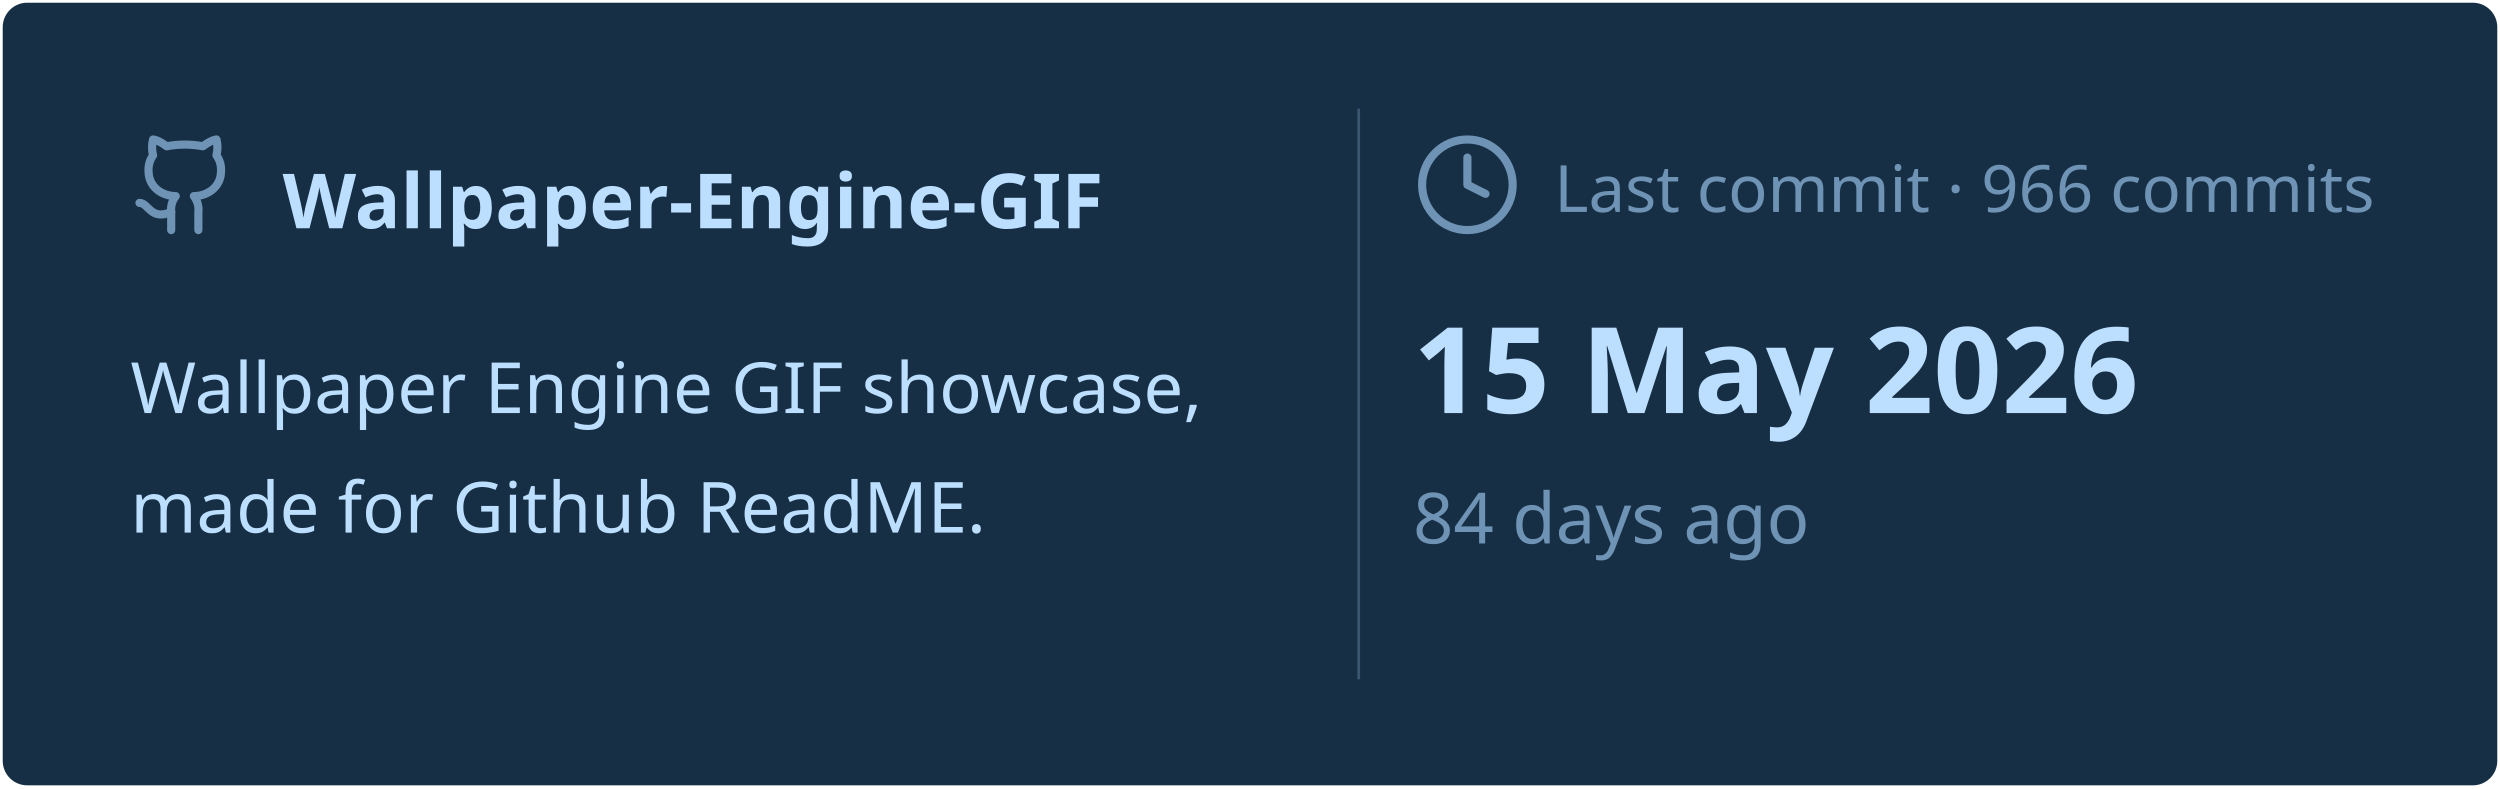
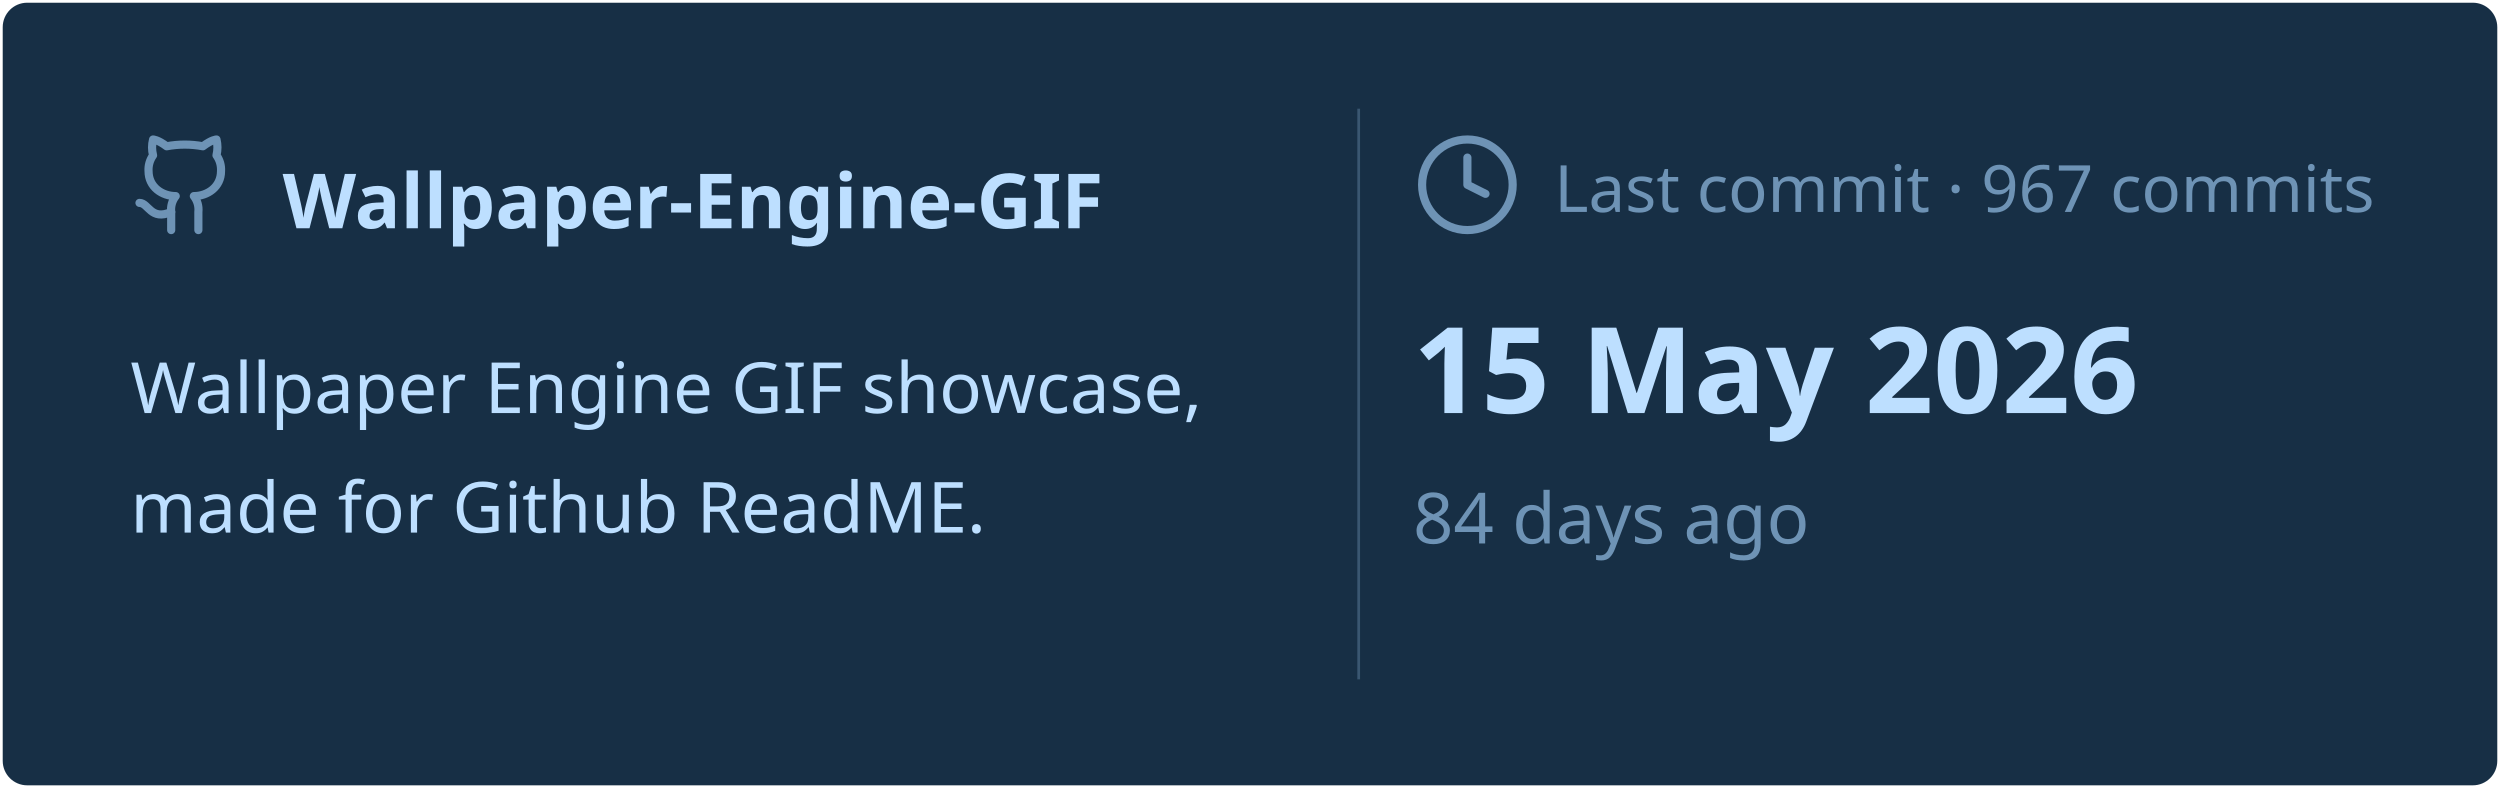
<svg xmlns="http://www.w3.org/2000/svg" viewBox="0 0 460 145" width="460px" height="145px">
  <rect stroke="#000000" stroke-opacity="0" fill="#172F45" rx="4.5" x="0.5" y="0.5" width="459" height="144" />
  <g transform="translate(24, 42)">
    <svg x="0" y="-18" width="20" height="20" viewBox="0 0 24 24" fill="none" stroke="#6E93B5" stroke-width="1.8" stroke-linecap="round" stroke-linejoin="round">
      <path d="M15 22v-4a4.8 4.8 0 0 0-1-3.5c3 0 6-2 6-5.5.08-1.25-.27-2.48-1-3.5.28-1.15.28-2.35 0-3.5 0 0-1 0-3 1.5-2.64-.5-5.36-.5-8 0C6 2 5 2 5 2c-.3 1.15-.3 2.35 0 3.5A5.403 5.403 0 0 0 4 9c0 3.5 3 5.5 6 5.5-.39.49-.68 1.05-.85 1.65-.17.6-.22 1.23-.15 1.85v4" />
      <path d="M9 18c-4.51 2-5-2-7-2" />
    </svg>
    <text x="28" y="0" font-family="&quot;Segoe UI&quot;, Ubuntu, sans-serif" font-size="14" font-weight="700" fill="#BDDFFF">Wallpaper-Engine-GIF</text>
  </g>
  <text x="24" y="76" font-family="&quot;Segoe UI&quot;, Ubuntu, sans-serif" font-size="13" font-weight="400" fill="#BDDFFF">Wallpaper Engine GIF showcase,</text>
  <text x="24" y="98" font-family="&quot;Segoe UI&quot;, Ubuntu, sans-serif" font-size="13" font-weight="400" fill="#BDDFFF">made for Github ReadME.</text>
  <line x1="250" y1="20" x2="250" y2="125" stroke="#6E93B5" stroke-width="0.5" stroke-opacity="0.4" />
  <svg x="260" y="24" width="20" height="20" viewBox="0 0 24 24" fill="none" stroke="#6E93B5" stroke-width="1.8" stroke-linecap="round" stroke-linejoin="round">
    <circle cx="12" cy="12" r="10" />
    <polyline points="12 6 12 12 16 14" />
  </svg>
-   <text x="286" y="39" font-family="&quot;Segoe UI&quot;, Ubuntu, sans-serif" font-size="12" font-weight="400" fill="#6E93B5">Last commit · 966 commits</text>
+   <text x="286" y="39" font-family="&quot;Segoe UI&quot;, Ubuntu, sans-serif" font-size="12" font-weight="400" fill="#6E93B5">Last commit · 967 commits</text>
  <text x="260" y="76" font-family="&quot;Segoe UI&quot;, Ubuntu, sans-serif" font-size="22" font-weight="700" fill="#BDDFFF">15 May 2026</text>
  <text x="260" y="100" font-family="&quot;Segoe UI&quot;, Ubuntu, sans-serif" font-size="13" font-weight="400" fill="#6E93B5">84 days ago</text>
</svg>
